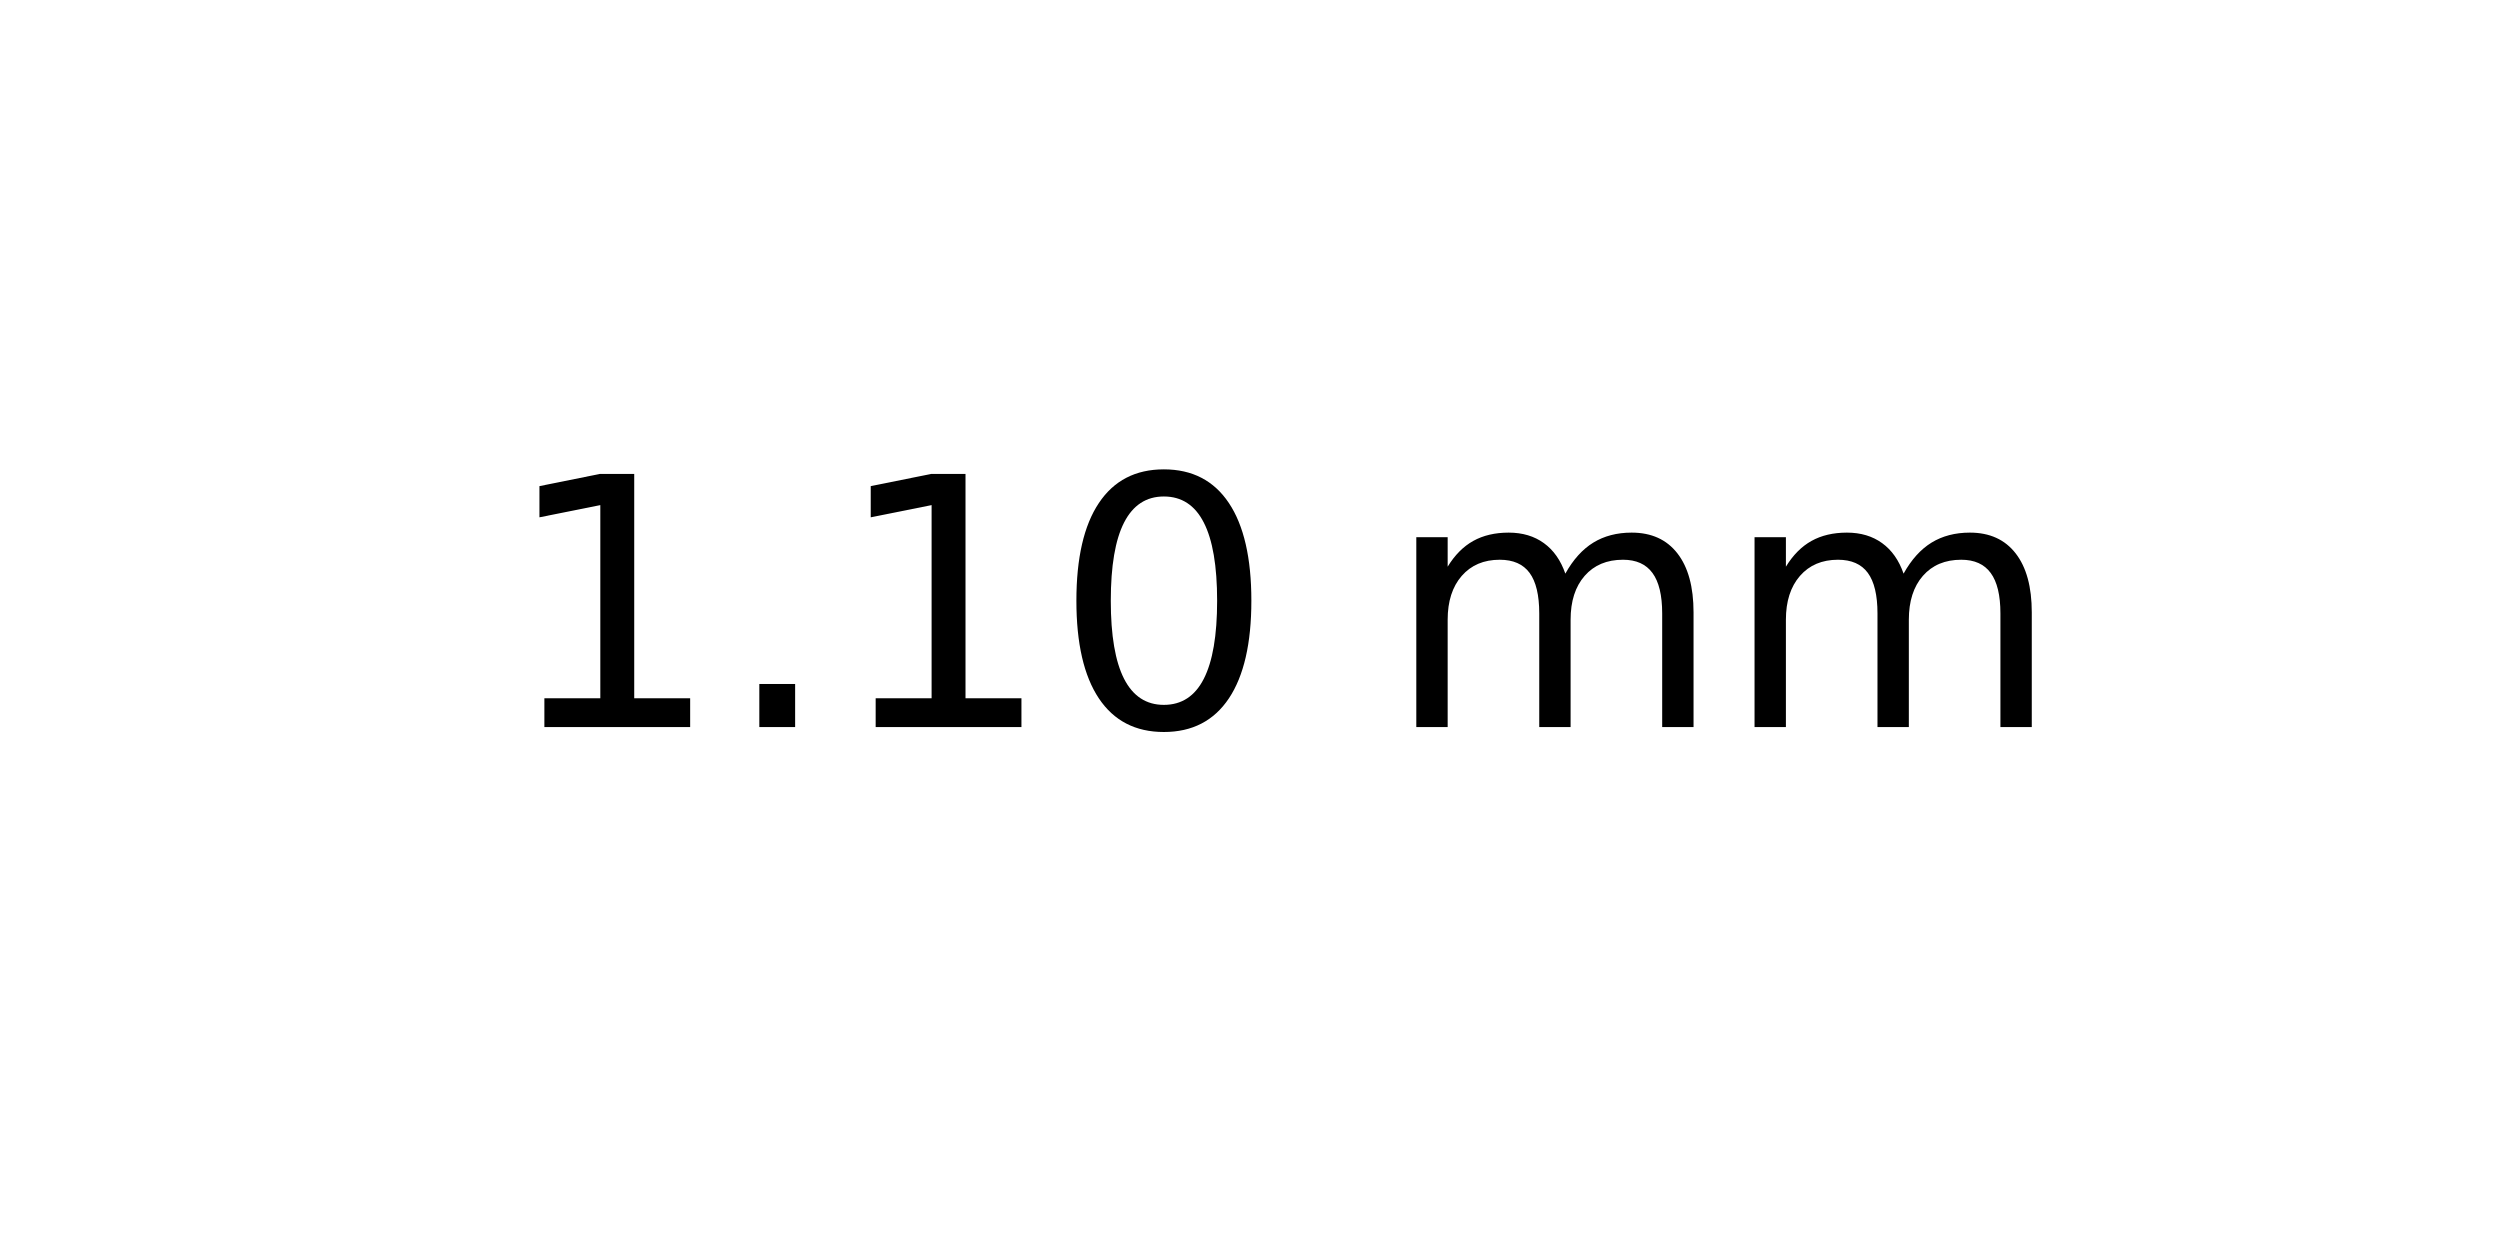
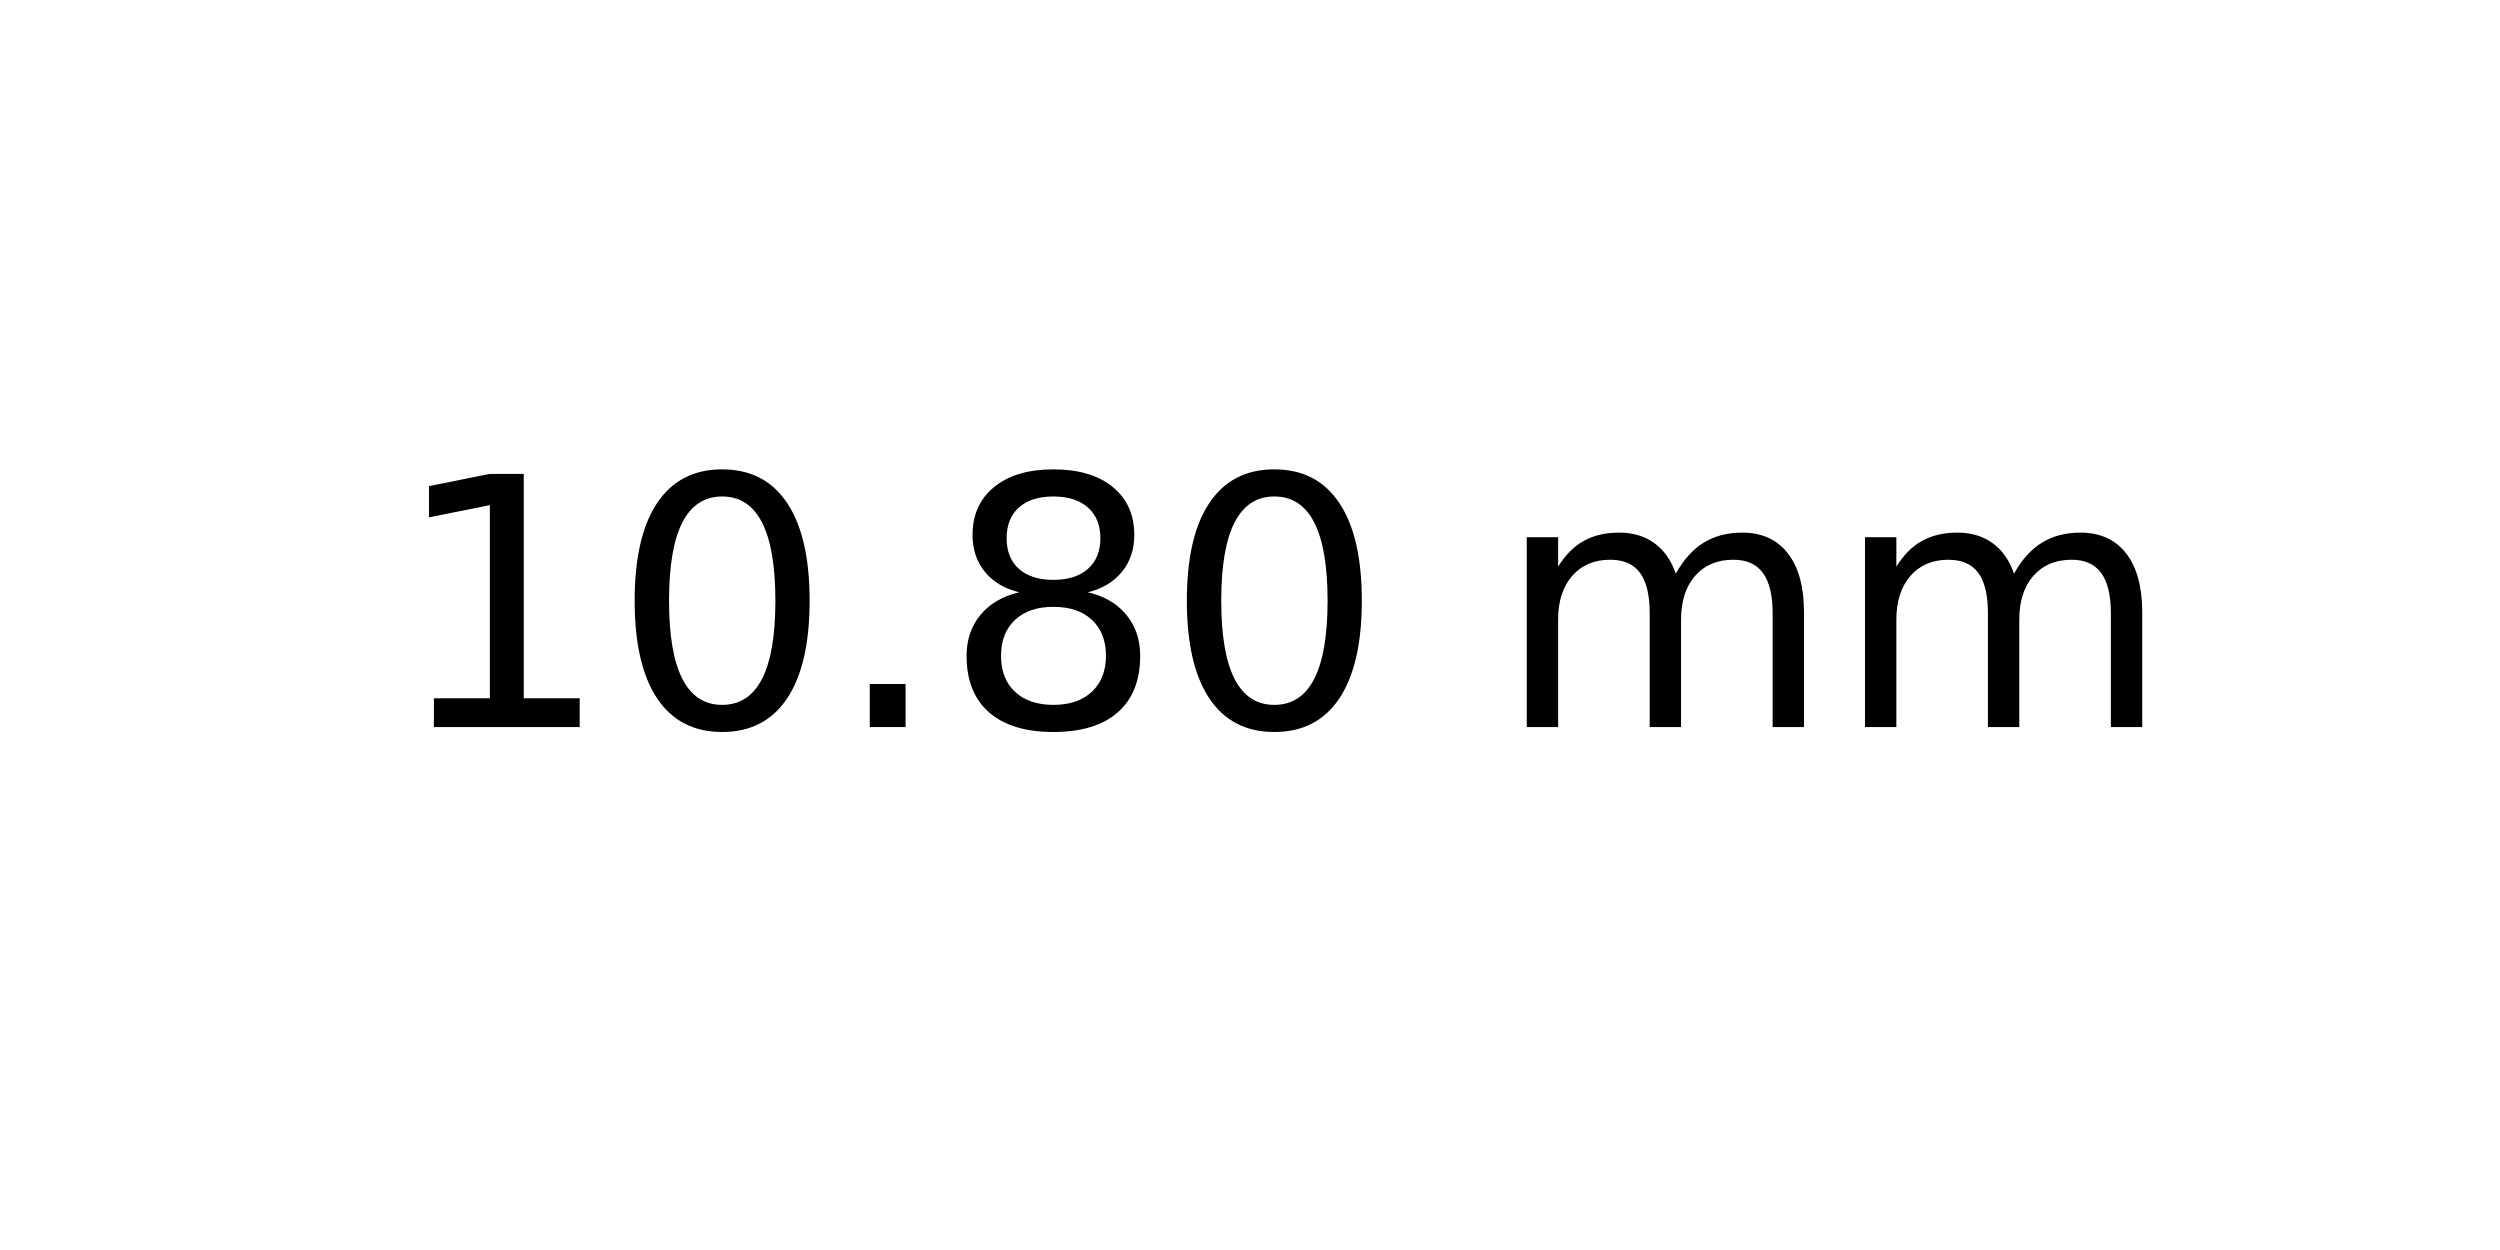
<svg xmlns="http://www.w3.org/2000/svg" xmlns:xlink="http://www.w3.org/1999/xlink" width="72pt" height="36pt" viewBox="0 0 72 36" version="1.1">
  <defs>
    <style type="text/css">*{stroke-linejoin: round; stroke-linecap: butt}</style>
  </defs>
  <g id="figure_1">
    <g id="axes_1">
      <g id="text_1">
-         <g transform="translate(14.4375 20.93937) scale(0.1 -0.1)">
+         <g transform="translate(11.25625 20.93937) scale(0.1 -0.1)">
          <defs>
            <path id="DejaVuSans-31" d="M 794 531  L 1825 531  L 1825 4091  L 703 3866  L 703 4441  L 1819 4666  L 2450 4666  L 2450 531  L 3481 531  L 3481 0  L 794 0  L 794 531  z " transform="scale(0.015625)" />
+             <path id="DejaVuSans-30" d="M 2034 4250  Q 1547 4250 1301 3770  Q 1056 3291 1056 2328  Q 1056 1369 1301 889  Q 1547 409 2034 409  Q 2525 409 2770 889  Q 3016 1369 3016 2328  Q 3016 3291 2770 3770  Q 2525 4250 2034 4250  z M 2034 4750  Q 2819 4750 3233 4129  Q 3647 3509 3647 2328  Q 3647 1150 3233 529  Q 2819 -91 2034 -91  Q 1250 -91 836 529  Q 422 1150 422 2328  Q 422 3509 836 4129  Q 1250 4750 2034 4750  z " transform="scale(0.015625)" />
            <path id="DejaVuSans-2e" d="M 684 794  L 1344 794  L 1344 0  L 684 0  L 684 794  z " transform="scale(0.015625)" />
-             <path id="DejaVuSans-30" d="M 2034 4250  Q 1547 4250 1301 3770  Q 1056 3291 1056 2328  Q 1056 1369 1301 889  Q 1547 409 2034 409  Q 2525 409 2770 889  Q 3016 1369 3016 2328  Q 3016 3291 2770 3770  Q 2525 4250 2034 4250  z M 2034 4750  Q 2819 4750 3233 4129  Q 3647 3509 3647 2328  Q 3647 1150 3233 529  Q 2819 -91 2034 -91  Q 1250 -91 836 529  Q 422 1150 422 2328  Q 422 3509 836 4129  Q 1250 4750 2034 4750  z " transform="scale(0.015625)" />
+             <path id="DejaVuSans-38" d="M 2034 2216  Q 1584 2216 1326 1975  Q 1069 1734 1069 1313  Q 1069 891 1326 650  Q 1584 409 2034 409  Q 2484 409 2743 651  Q 3003 894 3003 1313  Q 3003 1734 2745 1975  Q 2488 2216 2034 2216  z M 1403 2484  Q 997 2584 770 2862  Q 544 3141 544 3541  Q 544 4100 942 4425  Q 1341 4750 2034 4750  Q 2731 4750 3128 4425  Q 3525 4100 3525 3541  Q 3525 3141 3298 2862  Q 3072 2584 2669 2484  Q 3125 2378 3379 2068  Q 3634 1759 3634 1313  Q 3634 634 3220 271  Q 2806 -91 2034 -91  Q 1263 -91 848 271  Q 434 634 434 1313  Q 434 1759 690 2068  Q 947 2378 1403 2484  z M 1172 3481  Q 1172 3119 1398 2916  Q 1625 2713 2034 2713  Q 2441 2713 2670 2916  Q 2900 3119 2900 3481  Q 2900 3844 2670 4047  Q 2441 4250 2034 4250  Q 1625 4250 1398 4047  Q 1172 3844 1172 3481  z " transform="scale(0.015625)" />
            <path id="DejaVuSans-20" transform="scale(0.015625)" />
            <path id="DejaVuSans-6d" d="M 3328 2828  Q 3544 3216 3844 3400  Q 4144 3584 4550 3584  Q 5097 3584 5394 3201  Q 5691 2819 5691 2113  L 5691 0  L 5113 0  L 5113 2094  Q 5113 2597 4934 2840  Q 4756 3084 4391 3084  Q 3944 3084 3684 2787  Q 3425 2491 3425 1978  L 3425 0  L 2847 0  L 2847 2094  Q 2847 2600 2669 2842  Q 2491 3084 2119 3084  Q 1678 3084 1418 2786  Q 1159 2488 1159 1978  L 1159 0  L 581 0  L 581 3500  L 1159 3500  L 1159 2956  Q 1356 3278 1631 3431  Q 1906 3584 2284 3584  Q 2666 3584 2933 3390  Q 3200 3197 3328 2828  z " transform="scale(0.015625)" />
          </defs>
          <use xlink:href="#DejaVuSans-31" />
-           <use xlink:href="#DejaVuSans-2e" x="63.623" />
-           <use xlink:href="#DejaVuSans-31" x="95.41" />
-           <use xlink:href="#DejaVuSans-30" x="159.033" />
-           <use xlink:href="#DejaVuSans-20" x="222.656" />
-           <use xlink:href="#DejaVuSans-6d" x="254.443" />
-           <use xlink:href="#DejaVuSans-6d" x="351.855" />
+           <use xlink:href="#DejaVuSans-30" x="63.623" />
+           <use xlink:href="#DejaVuSans-2e" x="127.246" />
+           <use xlink:href="#DejaVuSans-38" x="159.033" />
+           <use xlink:href="#DejaVuSans-30" x="222.656" />
+           <use xlink:href="#DejaVuSans-20" x="286.279" />
+           <use xlink:href="#DejaVuSans-6d" x="318.066" />
+           <use xlink:href="#DejaVuSans-6d" x="415.479" />
        </g>
      </g>
    </g>
  </g>
</svg>
